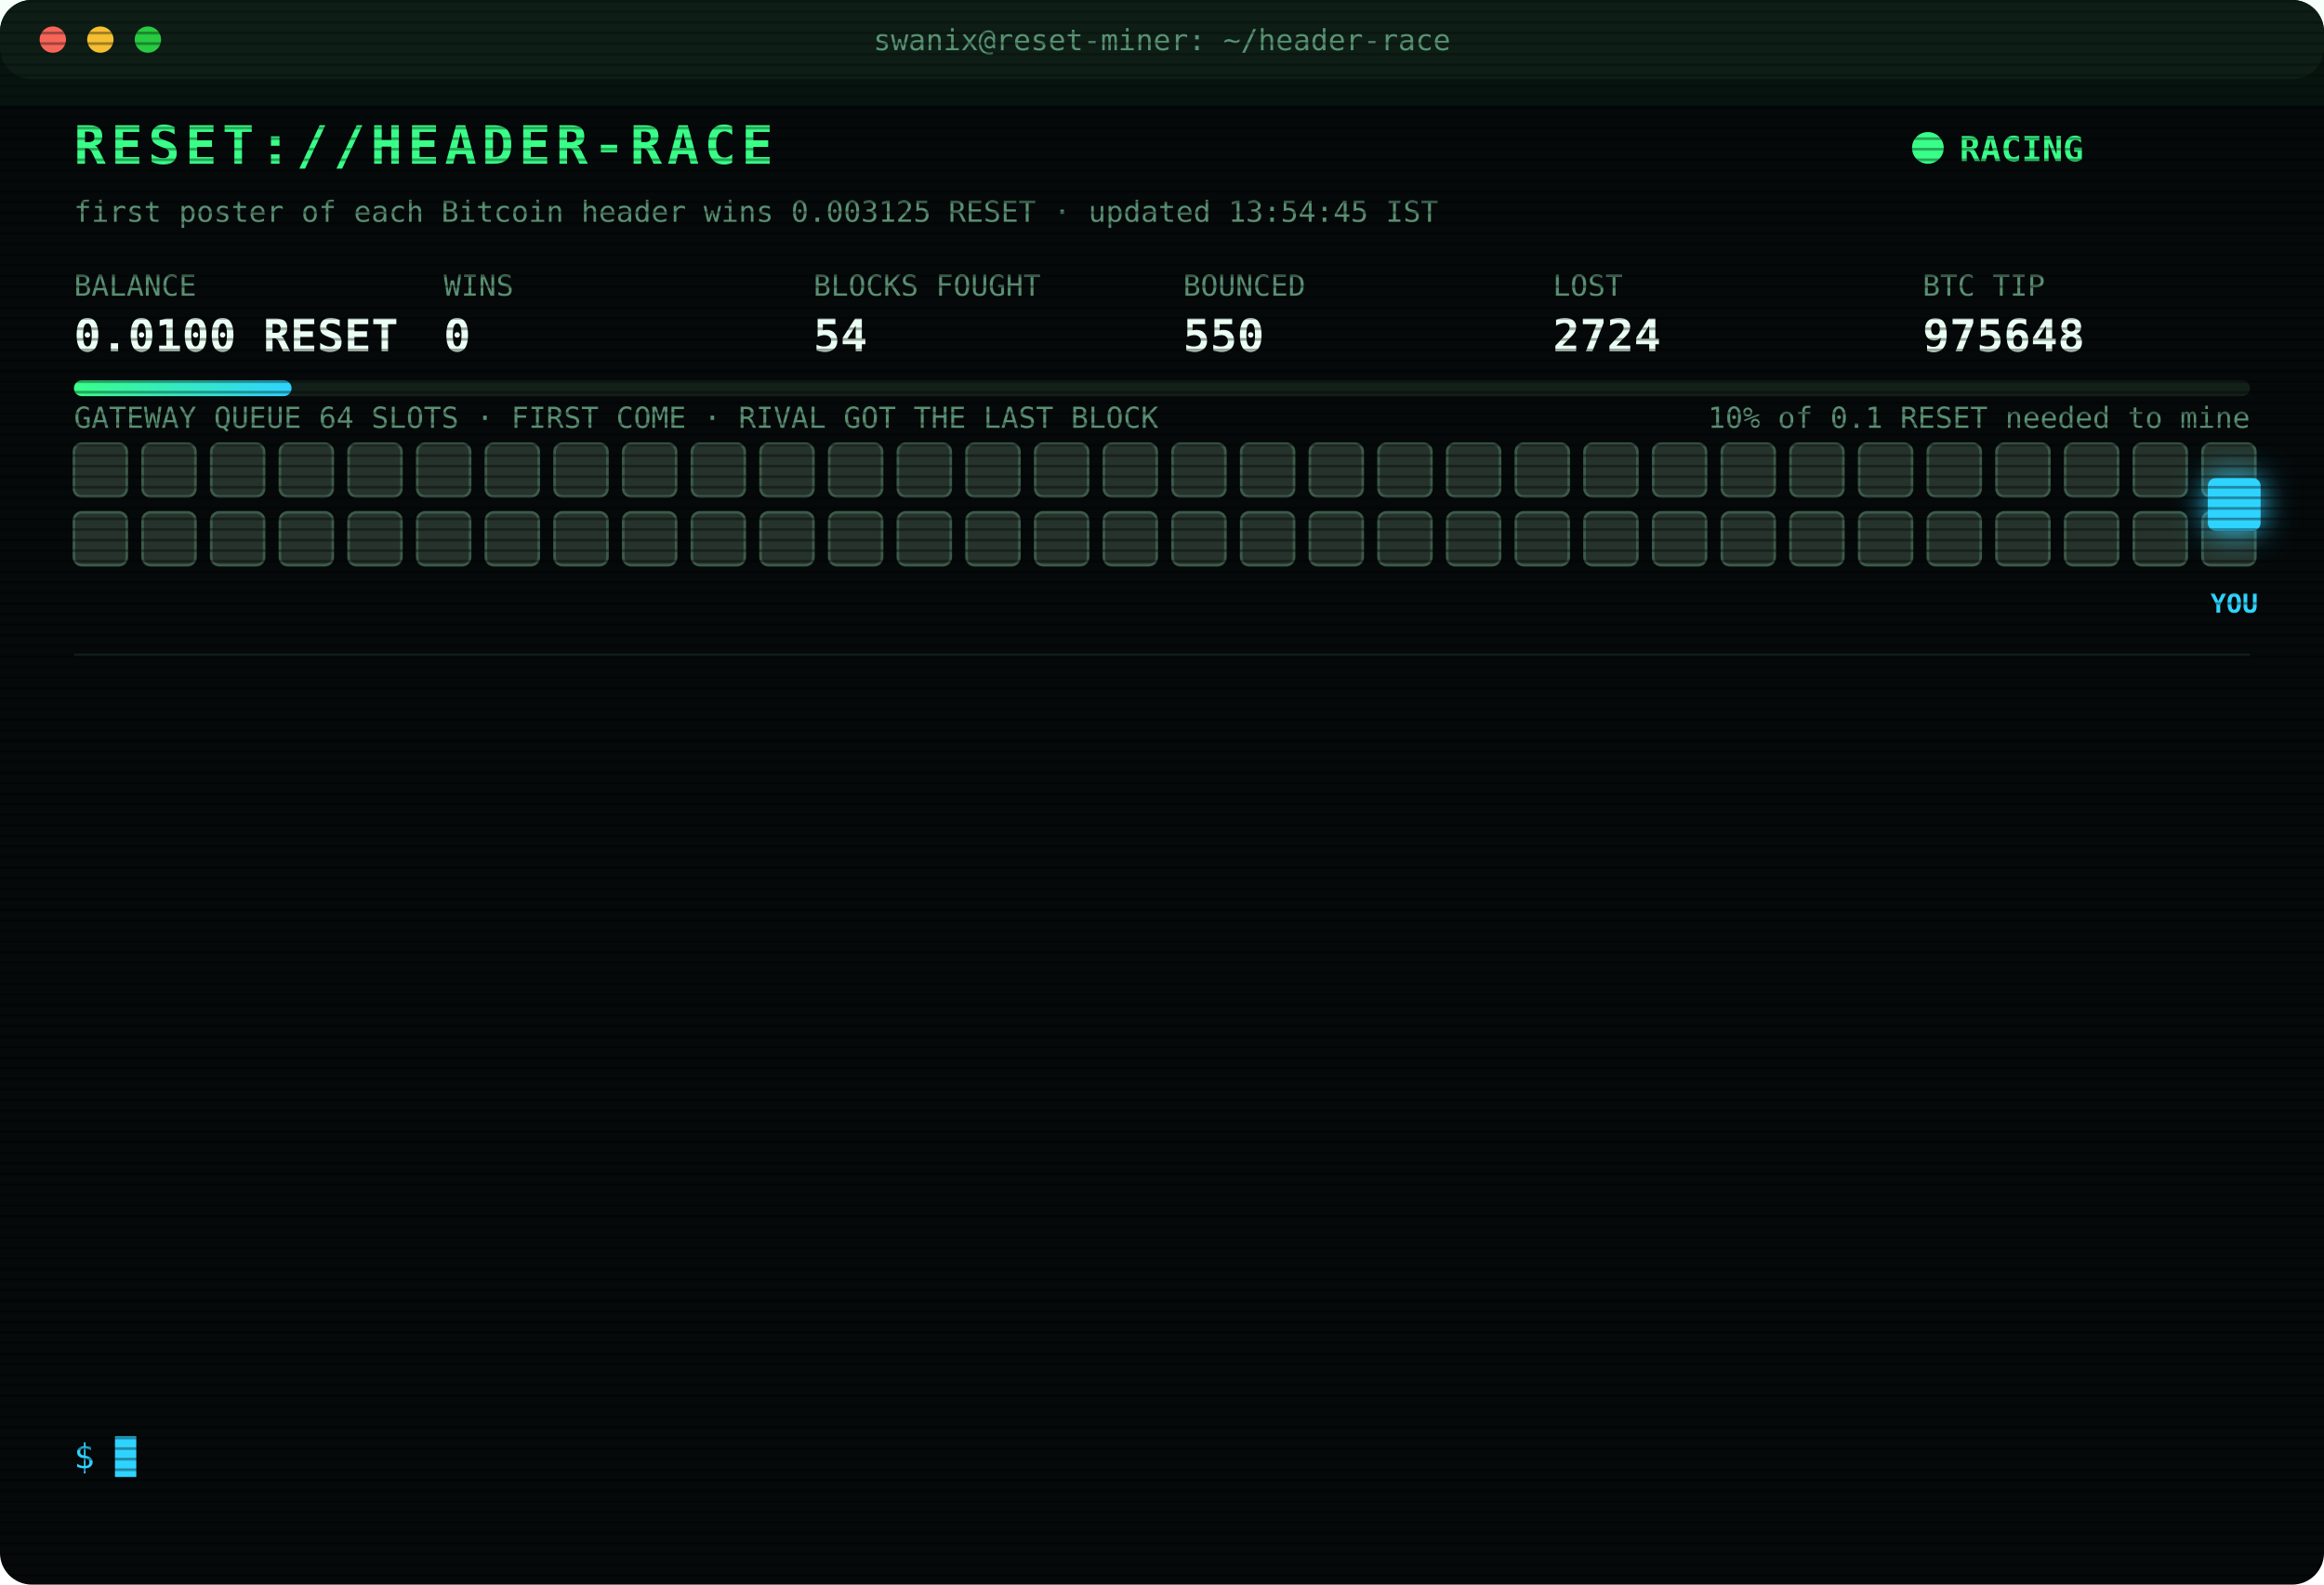
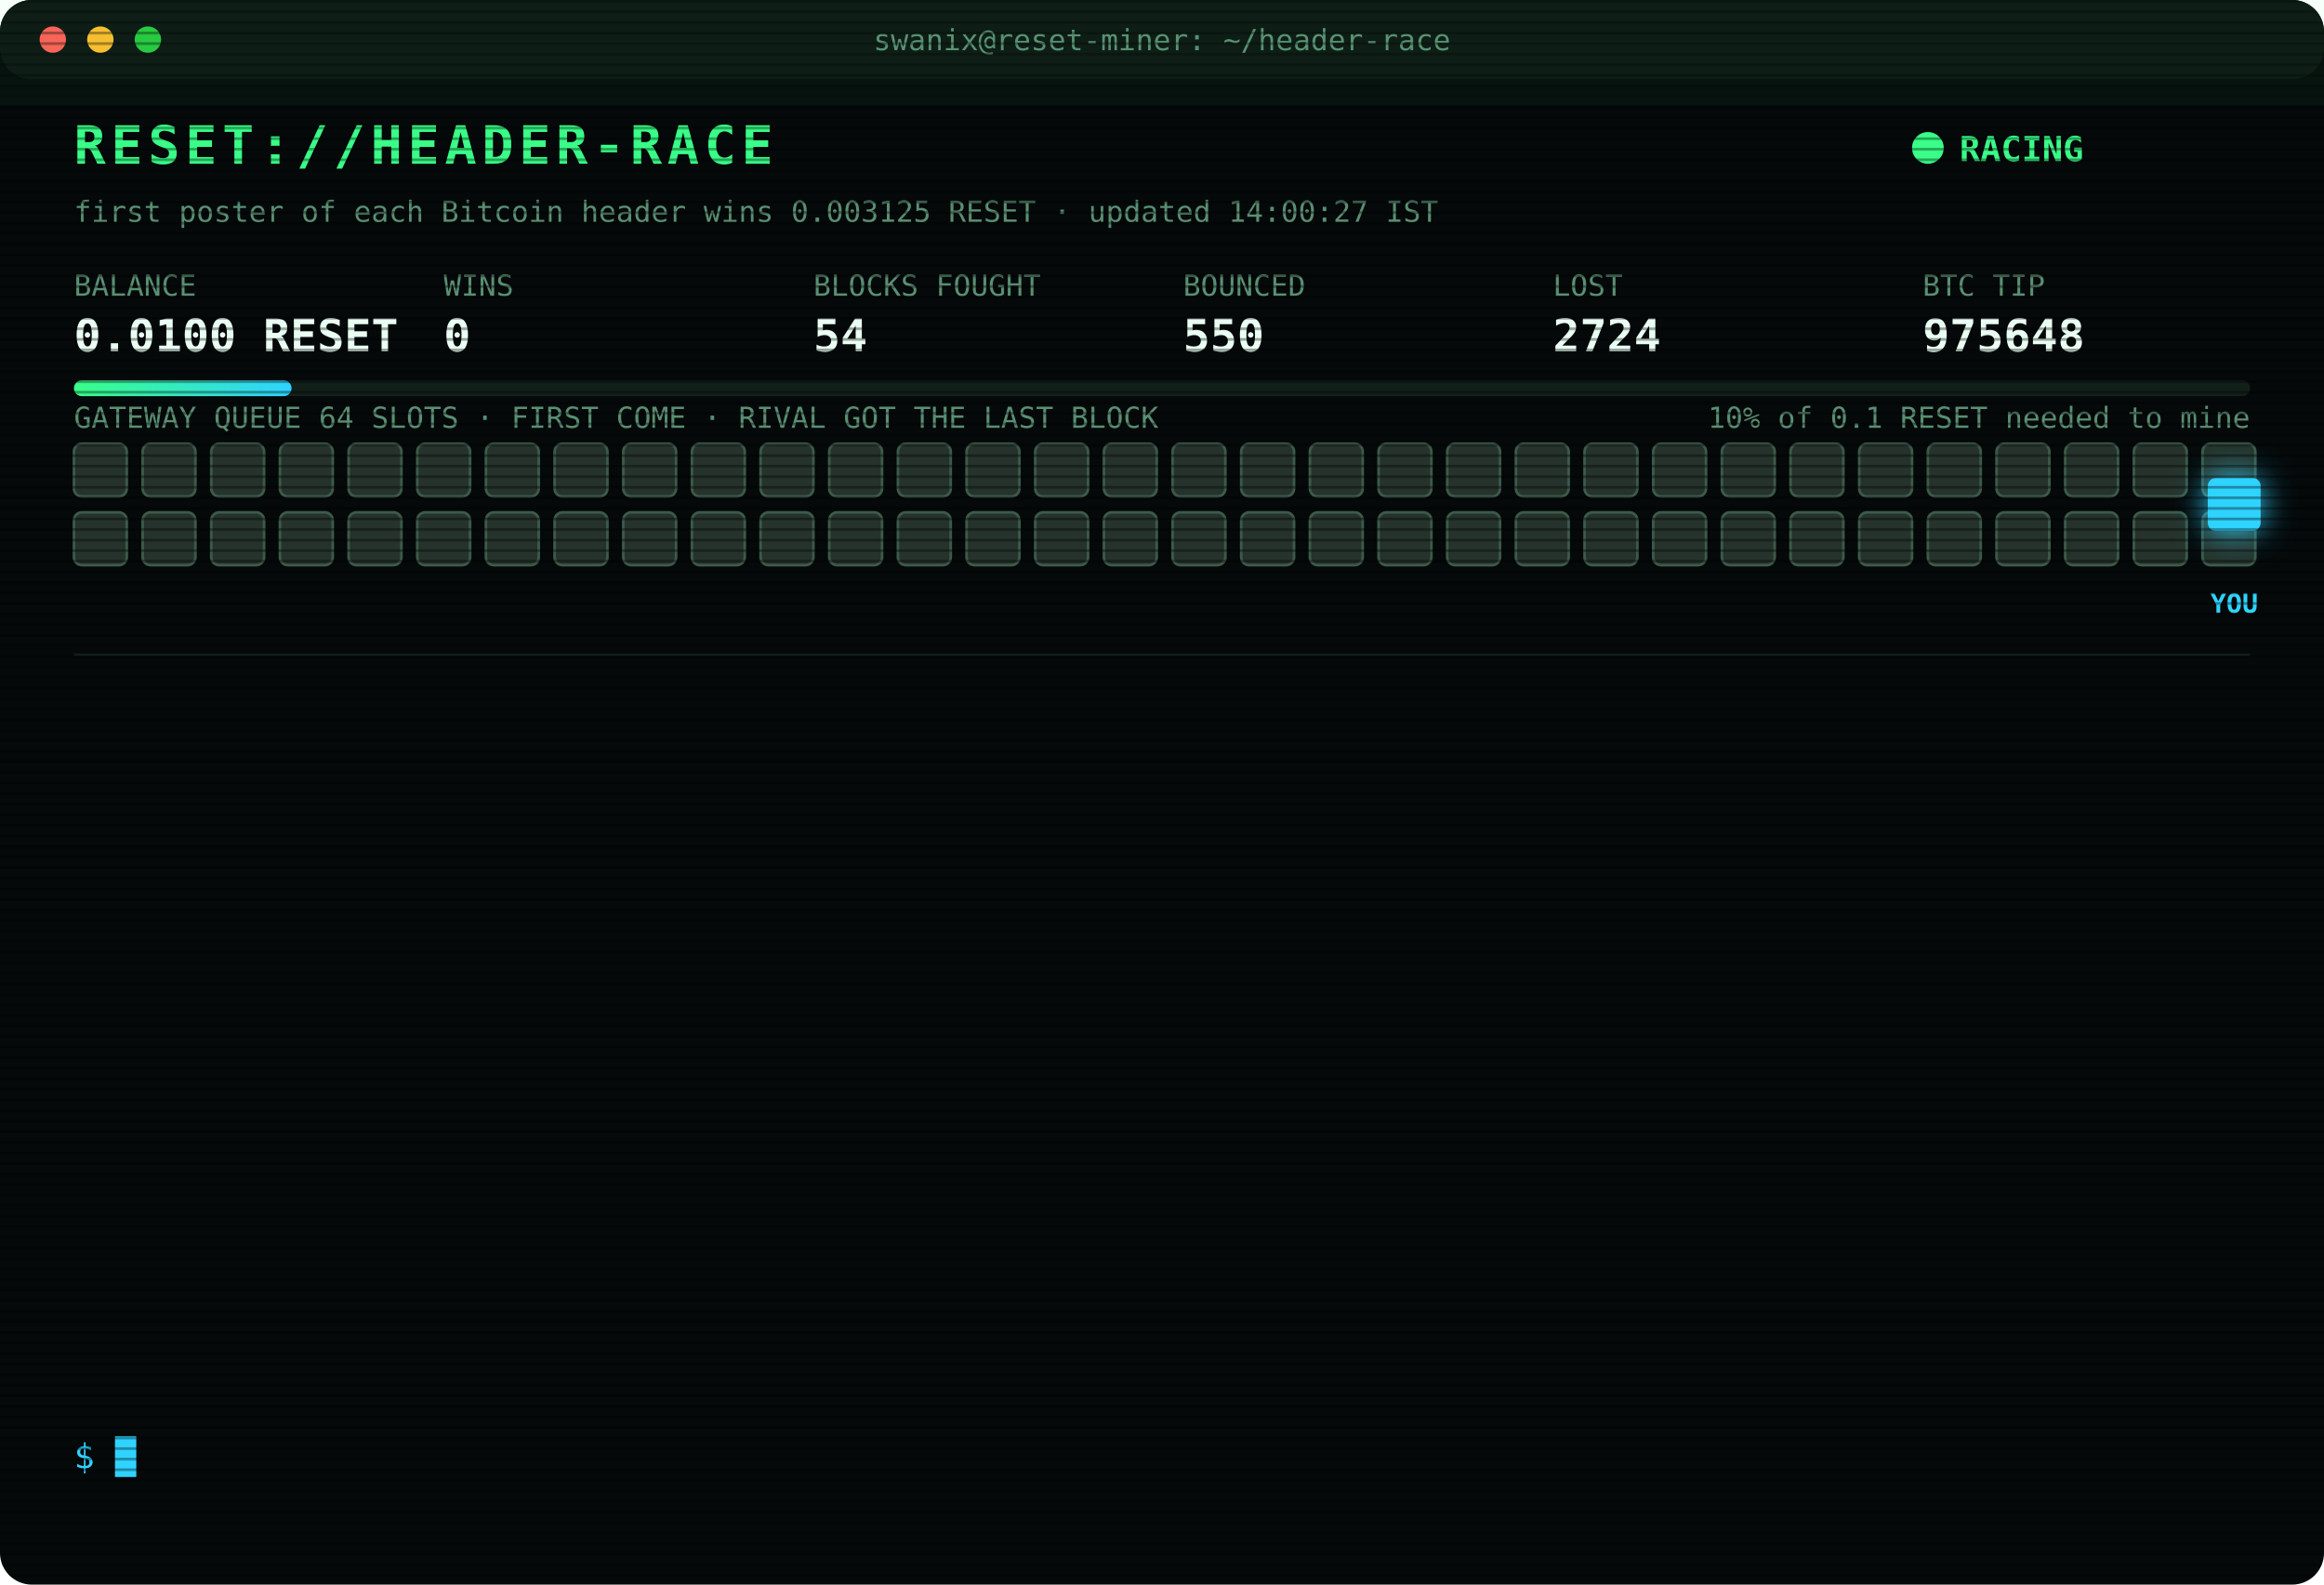
<svg xmlns="http://www.w3.org/2000/svg" width="880" height="600" viewBox="0 0 880 600" font-family="ui-monospace,SFMono-Regular,Menlo,Consolas,monospace">
  <style>
text{font-size:13px;fill:#7CFFB2}
.title{font-size:20px;font-weight:700;fill:#39FF88;letter-spacing:2px;animation:glitch 3s infinite steps(1)}
.sub{fill:#2fd3ff}.k{fill:#5a8f73;font-size:11px}.v{font-size:17px;font-weight:700;fill:#eafff3}
.ts{fill:#3f6b56}.boot{fill:#2fd3ff}.dim{fill:#5a8f73}.bad{fill:#ff4d6d}.warn{fill:#ffd23f}.mag{fill:#ff5cf0}.win{fill:#39FF88;font-weight:700}
.tag{font-size:10px;fill:#2fd3ff;font-weight:700}
.rival{fill:#26332c;stroke:#3c5a49;animation:jam 1.2s infinite alternate}
.idle{fill:#141c18;stroke:#22302a;animation:breathe 4s infinite}
.me{fill:#2fd3ff;filter:drop-shadow(0 0 6px #2fd3ff)}
.hover{animation:nudge 1.1s infinite ease-in-out}.bounce{animation:kick 1.4s infinite}
.ln{opacity:0;animation:in .4s forwards}
.cur{animation:blink 1s infinite steps(1)}
.scan{animation:scan 6s infinite linear}
.led{animation:blink 1.4s infinite}
@keyframes in{from{opacity:0;transform:translateX(-6px)}to{opacity:1;transform:none}}
@keyframes blink{50%{opacity:0}}
@keyframes jam{to{fill:#33463b}}
@keyframes breathe{50%{opacity:.4}}
@keyframes nudge{50%{transform:translateX(-10px)}}
@keyframes kick{0%,100%{transform:none}30%{transform:translateX(-14px)}55%{transform:translateX(10px) translateY(-6px)}}
@keyframes glitch{0%,92%{transform:none}93%{transform:translateX(2px);fill:#ff4d6d}95%{transform:translateX(-2px);fill:#2fd3ff}97%{transform:none}}
@keyframes scan{from{transform:translateY(-40px)}to{transform:translateY(600px)}}
</style>
  <defs>
    <pattern id="sl" width="4" height="4" patternUnits="userSpaceOnUse">
      <rect width="4" height="1" fill="#000" opacity=".35" />
    </pattern>
    <linearGradient id="bar">
      <stop offset="0" stop-color="#39FF88" />
      <stop offset="1" stop-color="#2fd3ff" />
    </linearGradient>
  </defs>
  <rect width="880" height="600" rx="12" fill="#05090a" />
  <rect width="880" height="30" rx="12" fill="#0d1512" />
  <circle cx="20" cy="15" r="5" fill="#ff5f57" />
  <circle cx="38" cy="15" r="5" fill="#febc2e" />
  <circle cx="56" cy="15" r="5" fill="#28c840" />
  <text x="440" y="19" text-anchor="middle" class="k">swanix@reset-miner: ~/header-race</text>
  <text x="28" y="62" class="title">RESET://HEADER-RACE</text>
  <circle class="led" cx="730" cy="56" r="6" fill="#39FF88" />
  <text x="742" y="61" class="win">RACING</text>
-   <text x="28" y="84" class="k">first poster of each Bitcoin header wins 0.003125 RESET · updated 13:54:45 IST</text>
+   <text x="28" y="84" class="k">first poster of each Bitcoin header wins 0.003125 RESET · updated 14:00:27 IST</text>
  <text x="28" y="112" class="k">BALANCE</text>
  <text x="28" y="133" class="v">0.0100 RESET</text>
  <text x="168" y="112" class="k">WINS</text>
  <text x="168" y="133" class="v">0</text>
  <text x="308" y="112" class="k">BLOCKS FOUGHT</text>
  <text x="308" y="133" class="v">54</text>
  <text x="448" y="112" class="k">BOUNCED</text>
  <text x="448" y="133" class="v">550</text>
  <text x="588" y="112" class="k">LOST</text>
  <text x="588" y="133" class="v">2724</text>
  <text x="728" y="112" class="k">BTC TIP</text>
  <text x="728" y="133" class="v">975648</text>
  <rect x="28" y="144" width="824" height="6" rx="3" fill="#13201a" />
  <rect x="28" y="144" width="82.4" height="6" rx="3" fill="url(#bar)" />
  <text x="852" y="162" text-anchor="end" class="k">10% of 0.1 RESET needed to mine</text>
  <text x="28" y="162" class="k">GATEWAY QUEUE 64 SLOTS · FIRST COME · RIVAL GOT THE LAST BLOCK</text>
  <rect class="rival" x="28" y="168" width="20" height="20" rx="3" style="animation-delay:0.00s" />
  <rect class="rival" x="54" y="168" width="20" height="20" rx="3" style="animation-delay:0.05s" />
  <rect class="rival" x="80" y="168" width="20" height="20" rx="3" style="animation-delay:0.10s" />
  <rect class="rival" x="106" y="168" width="20" height="20" rx="3" style="animation-delay:0.15s" />
  <rect class="rival" x="132" y="168" width="20" height="20" rx="3" style="animation-delay:0.20s" />
  <rect class="rival" x="158" y="168" width="20" height="20" rx="3" style="animation-delay:0.25s" />
  <rect class="rival" x="184" y="168" width="20" height="20" rx="3" style="animation-delay:0.30s" />
  <rect class="rival" x="210" y="168" width="20" height="20" rx="3" style="animation-delay:0.35s" />
  <rect class="rival" x="236" y="168" width="20" height="20" rx="3" style="animation-delay:0.40s" />
  <rect class="rival" x="262" y="168" width="20" height="20" rx="3" style="animation-delay:0.45s" />
  <rect class="rival" x="288" y="168" width="20" height="20" rx="3" style="animation-delay:0.50s" />
  <rect class="rival" x="314" y="168" width="20" height="20" rx="3" style="animation-delay:0.55s" />
  <rect class="rival" x="340" y="168" width="20" height="20" rx="3" style="animation-delay:0.60s" />
  <rect class="rival" x="366" y="168" width="20" height="20" rx="3" style="animation-delay:0.65s" />
  <rect class="rival" x="392" y="168" width="20" height="20" rx="3" style="animation-delay:0.70s" />
  <rect class="rival" x="418" y="168" width="20" height="20" rx="3" style="animation-delay:0.75s" />
  <rect class="rival" x="444" y="168" width="20" height="20" rx="3" style="animation-delay:0.80s" />
  <rect class="rival" x="470" y="168" width="20" height="20" rx="3" style="animation-delay:0.85s" />
  <rect class="rival" x="496" y="168" width="20" height="20" rx="3" style="animation-delay:0.90s" />
  <rect class="rival" x="522" y="168" width="20" height="20" rx="3" style="animation-delay:0.95s" />
  <rect class="rival" x="548" y="168" width="20" height="20" rx="3" style="animation-delay:1.00s" />
  <rect class="rival" x="574" y="168" width="20" height="20" rx="3" style="animation-delay:1.05s" />
  <rect class="rival" x="600" y="168" width="20" height="20" rx="3" style="animation-delay:1.10s" />
  <rect class="rival" x="626" y="168" width="20" height="20" rx="3" style="animation-delay:1.15s" />
  <rect class="rival" x="652" y="168" width="20" height="20" rx="3" style="animation-delay:1.20s" />
  <rect class="rival" x="678" y="168" width="20" height="20" rx="3" style="animation-delay:1.25s" />
  <rect class="rival" x="704" y="168" width="20" height="20" rx="3" style="animation-delay:1.30s" />
  <rect class="rival" x="730" y="168" width="20" height="20" rx="3" style="animation-delay:1.35s" />
  <rect class="rival" x="756" y="168" width="20" height="20" rx="3" style="animation-delay:1.40s" />
  <rect class="rival" x="782" y="168" width="20" height="20" rx="3" style="animation-delay:1.45s" />
  <rect class="rival" x="808" y="168" width="20" height="20" rx="3" style="animation-delay:1.50s" />
  <rect class="rival" x="834" y="168" width="20" height="20" rx="3" style="animation-delay:1.55s" />
  <rect class="rival" x="28" y="194" width="20" height="20" rx="3" style="animation-delay:1.60s" />
  <rect class="rival" x="54" y="194" width="20" height="20" rx="3" style="animation-delay:1.65s" />
  <rect class="rival" x="80" y="194" width="20" height="20" rx="3" style="animation-delay:1.70s" />
  <rect class="rival" x="106" y="194" width="20" height="20" rx="3" style="animation-delay:1.75s" />
  <rect class="rival" x="132" y="194" width="20" height="20" rx="3" style="animation-delay:1.80s" />
  <rect class="rival" x="158" y="194" width="20" height="20" rx="3" style="animation-delay:1.85s" />
  <rect class="rival" x="184" y="194" width="20" height="20" rx="3" style="animation-delay:1.90s" />
  <rect class="rival" x="210" y="194" width="20" height="20" rx="3" style="animation-delay:1.95s" />
  <rect class="rival" x="236" y="194" width="20" height="20" rx="3" style="animation-delay:2.00s" />
  <rect class="rival" x="262" y="194" width="20" height="20" rx="3" style="animation-delay:2.05s" />
  <rect class="rival" x="288" y="194" width="20" height="20" rx="3" style="animation-delay:2.10s" />
  <rect class="rival" x="314" y="194" width="20" height="20" rx="3" style="animation-delay:2.15s" />
  <rect class="rival" x="340" y="194" width="20" height="20" rx="3" style="animation-delay:2.20s" />
  <rect class="rival" x="366" y="194" width="20" height="20" rx="3" style="animation-delay:2.25s" />
  <rect class="rival" x="392" y="194" width="20" height="20" rx="3" style="animation-delay:2.30s" />
  <rect class="rival" x="418" y="194" width="20" height="20" rx="3" style="animation-delay:2.35s" />
  <rect class="rival" x="444" y="194" width="20" height="20" rx="3" style="animation-delay:2.40s" />
  <rect class="rival" x="470" y="194" width="20" height="20" rx="3" style="animation-delay:2.45s" />
  <rect class="rival" x="496" y="194" width="20" height="20" rx="3" style="animation-delay:2.50s" />
  <rect class="rival" x="522" y="194" width="20" height="20" rx="3" style="animation-delay:2.55s" />
  <rect class="rival" x="548" y="194" width="20" height="20" rx="3" style="animation-delay:2.60s" />
  <rect class="rival" x="574" y="194" width="20" height="20" rx="3" style="animation-delay:2.65s" />
  <rect class="rival" x="600" y="194" width="20" height="20" rx="3" style="animation-delay:2.70s" />
  <rect class="rival" x="626" y="194" width="20" height="20" rx="3" style="animation-delay:2.75s" />
  <rect class="rival" x="652" y="194" width="20" height="20" rx="3" style="animation-delay:2.80s" />
  <rect class="rival" x="678" y="194" width="20" height="20" rx="3" style="animation-delay:2.85s" />
  <rect class="rival" x="704" y="194" width="20" height="20" rx="3" style="animation-delay:2.90s" />
  <rect class="rival" x="730" y="194" width="20" height="20" rx="3" style="animation-delay:2.95s" />
  <rect class="rival" x="756" y="194" width="20" height="20" rx="3" style="animation-delay:3.00s" />
  <rect class="rival" x="782" y="194" width="20" height="20" rx="3" style="animation-delay:3.05s" />
  <rect class="rival" x="808" y="194" width="20" height="20" rx="3" style="animation-delay:3.10s" />
  <rect class="rival" x="834" y="194" width="20" height="20" rx="3" style="animation-delay:3.15s" />
  <g class="hover">
    <rect class="me" x="836" y="181" width="20" height="20" rx="3" />
    <text class="tag" x="846" y="232" text-anchor="middle">YOU</text>
  </g>
  <line x1="28" x2="852" y1="248" y2="248" stroke="#13201a" />
  <g class="ln" style="animation-delay:0.40s">
    <text x="28" y="270" class="ts">11:05:05</text>
    <text x="104" y="270" class="bad">[LOST] #975636 taken by a rival miner</text>
  </g>
  <g class="ln" style="animation-delay:0.65s">
    <text x="28" y="292" class="ts">11:20:41</text>
    <text x="104" y="292" class="bad">[LOST] #975637 taken by a rival miner</text>
  </g>
  <g class="ln" style="animation-delay:0.90s">
    <text x="28" y="314" class="ts">11:57:33</text>
    <text x="104" y="314" class="bad">[LOST] #975638 taken by a rival miner</text>
  </g>
  <g class="ln" style="animation-delay:1.15s">
    <text x="28" y="336" class="ts">12:10:59</text>
    <text x="104" y="336" class="dim">[STINT END] calls 739 · wins 0</text>
  </g>
  <g class="ln" style="animation-delay:1.40s">
    <text x="28" y="358" class="ts">12:15:25</text>
    <text x="104" y="358" class="boot">[BOOT] racer v3 online · 3 feeds · stint 340m</text>
  </g>
  <g class="ln" style="animation-delay:1.65s">
    <text x="28" y="380" class="ts">12:47:00</text>
    <text x="104" y="380" class="bad">[LOST] #975640 taken by a rival miner</text>
  </g>
  <g class="ln" style="animation-delay:1.90s">
    <text x="28" y="402" class="ts">12:56:07</text>
    <text x="104" y="402" class="bad">[LOST] #975641 taken by a rival miner</text>
  </g>
  <g class="ln" style="animation-delay:2.15s">
    <text x="28" y="424" class="ts">13:08:31</text>
    <text x="104" y="424" class="bad">[LOST] #975643 taken by a rival miner</text>
  </g>
  <g class="ln" style="animation-delay:2.40s">
    <text x="28" y="446" class="ts">13:17:35</text>
    <text x="104" y="446" class="bad">[LOST] #975644 taken by a rival miner</text>
  </g>
  <g class="ln" style="animation-delay:2.65s">
    <text x="28" y="468" class="ts">13:26:24</text>
    <text x="104" y="468" class="bad">[LOST] #975645 taken by a rival miner</text>
  </g>
  <g class="ln" style="animation-delay:2.90s">
    <text x="28" y="490" class="ts">13:32:43</text>
    <text x="104" y="490" class="bad">[LOST] #975646 taken by a rival miner</text>
  </g>
  <g class="ln" style="animation-delay:3.15s">
    <text x="28" y="512" class="ts">13:43:58</text>
    <text x="104" y="512" class="bad">[LOST] #975647 taken by a rival miner</text>
  </g>
  <g class="ln" style="animation-delay:3.40s">
    <text x="28" y="534" class="ts">13:54:45</text>
    <text x="104" y="534" class="bad">[LOST] #975648 taken by a rival miner</text>
  </g>
  <text x="28" y="556" class="sub">$ <tspan class="cur">█</tspan>
  </text>
  <rect width="880" height="600" rx="12" fill="url(#sl)" pointer-events="none" />
  <rect class="scan" width="880" height="40" fill="#39FF88" opacity=".04" />
</svg>
